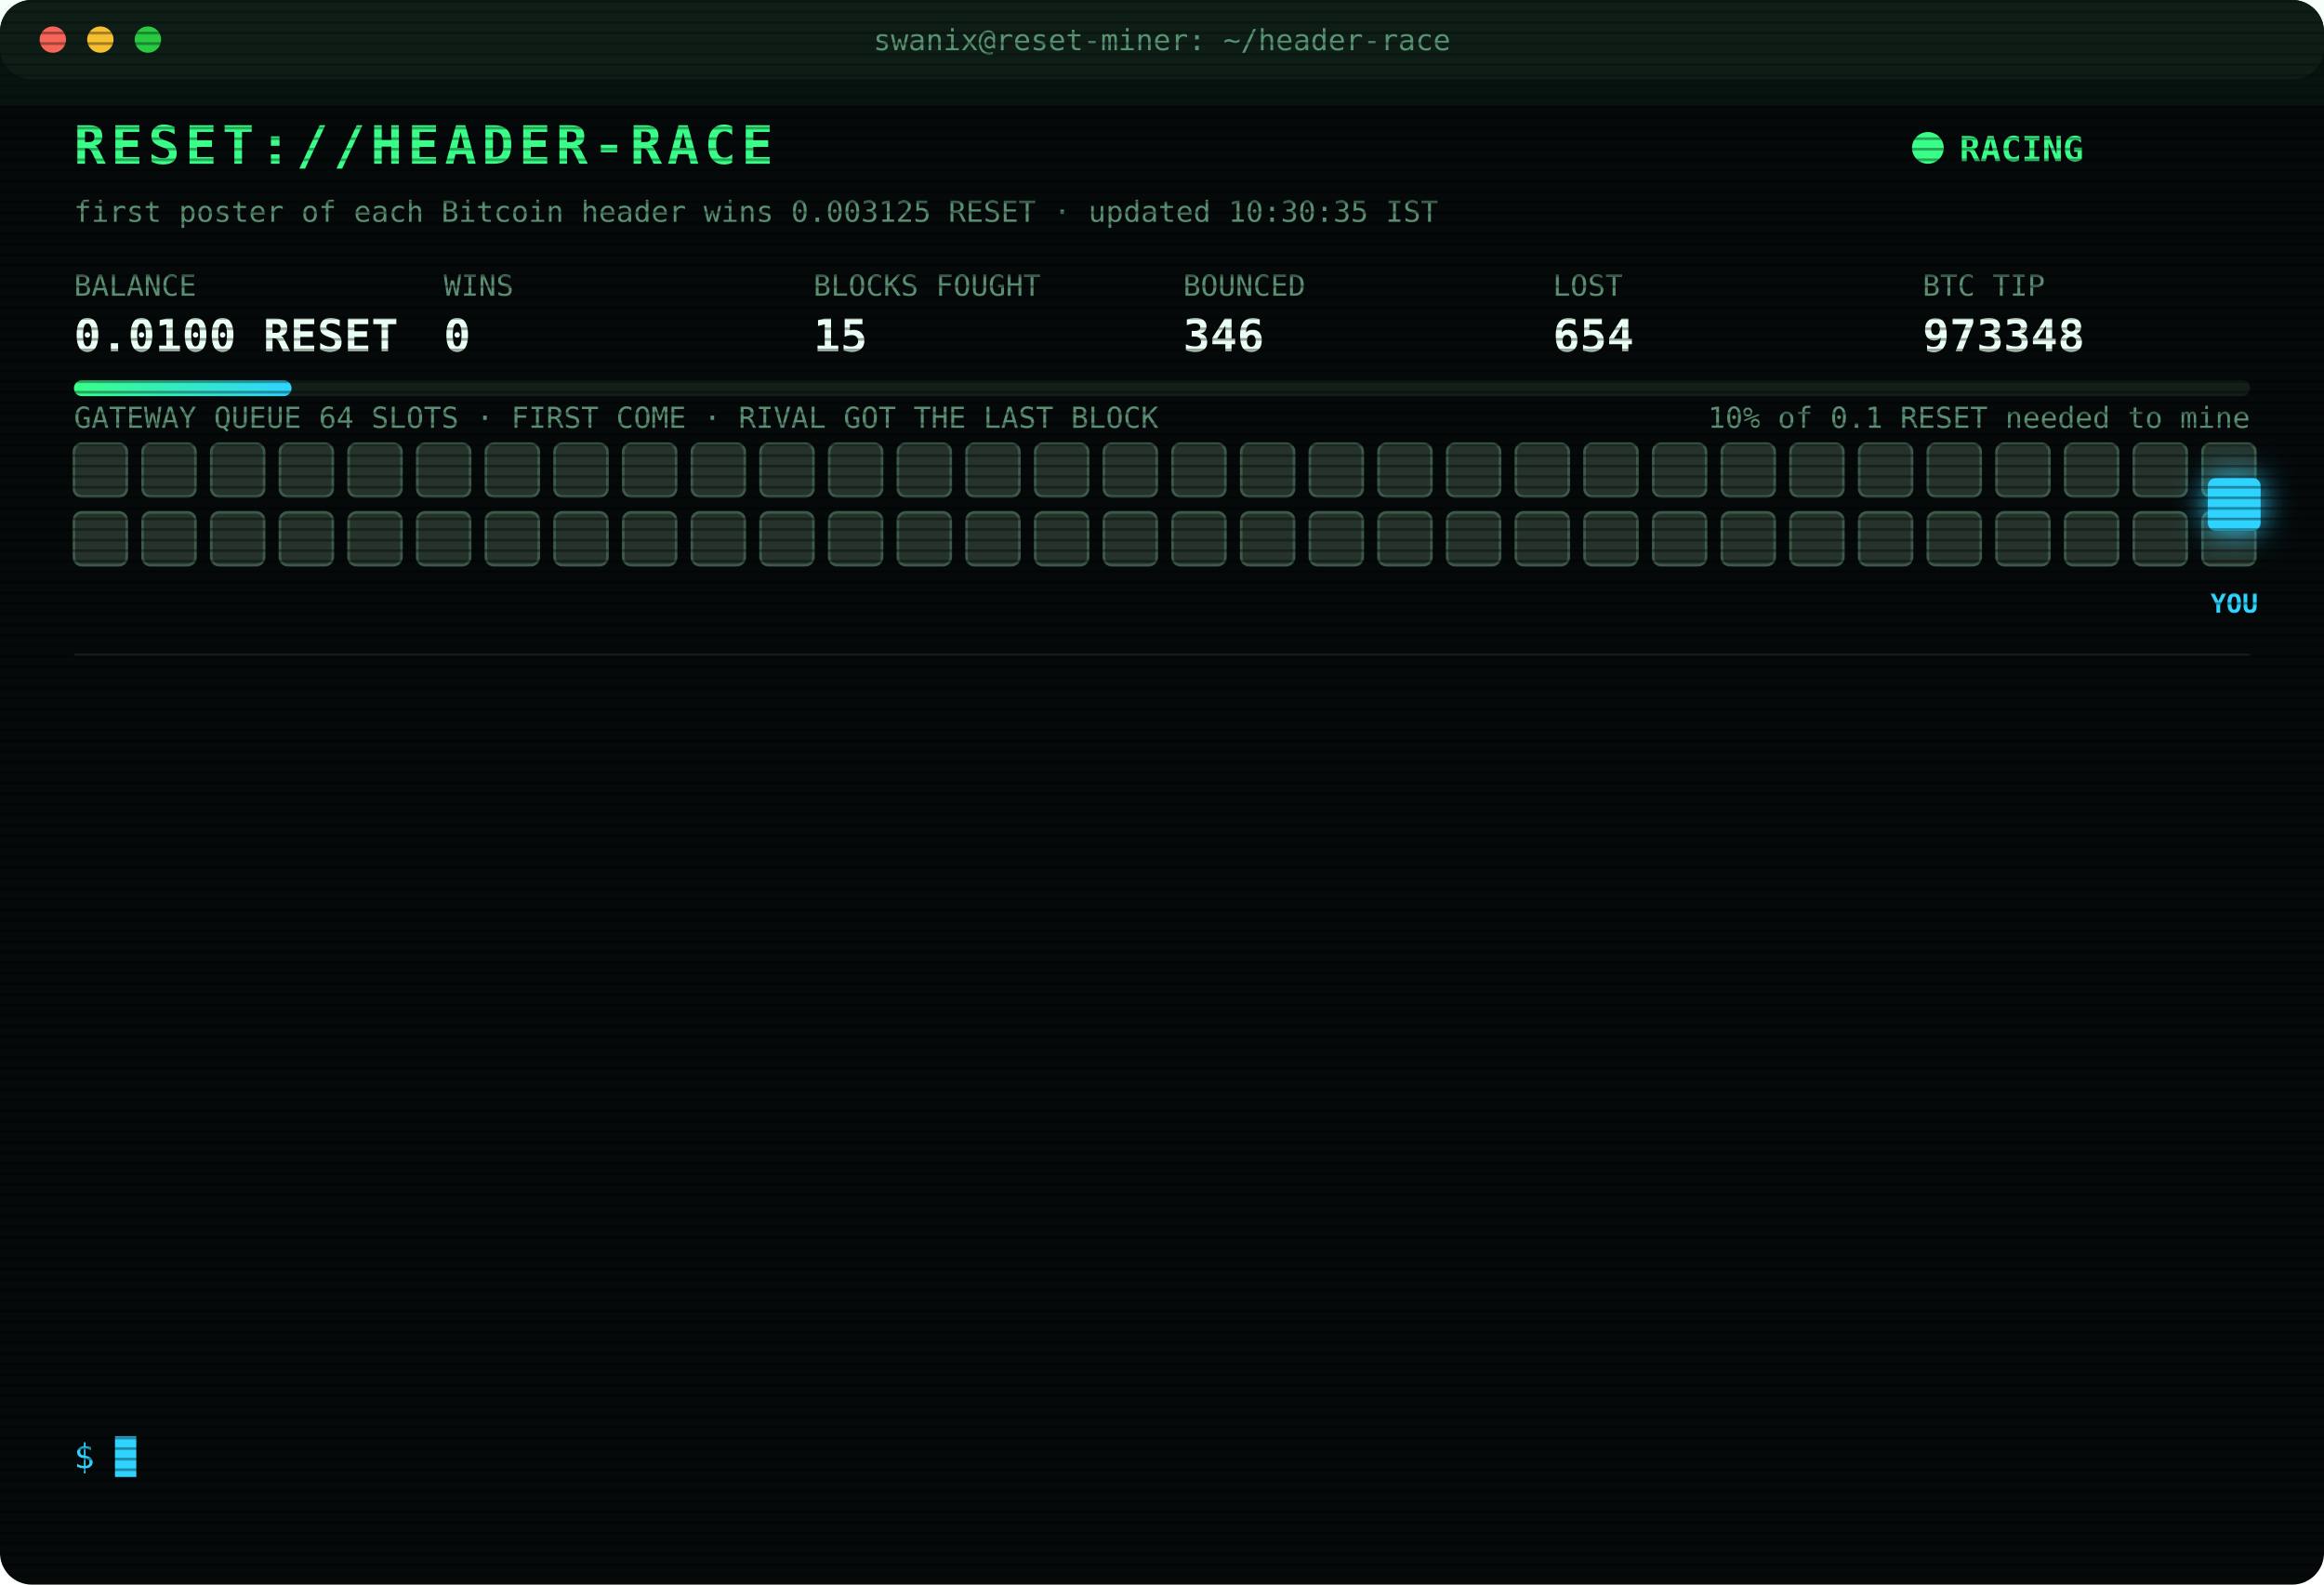
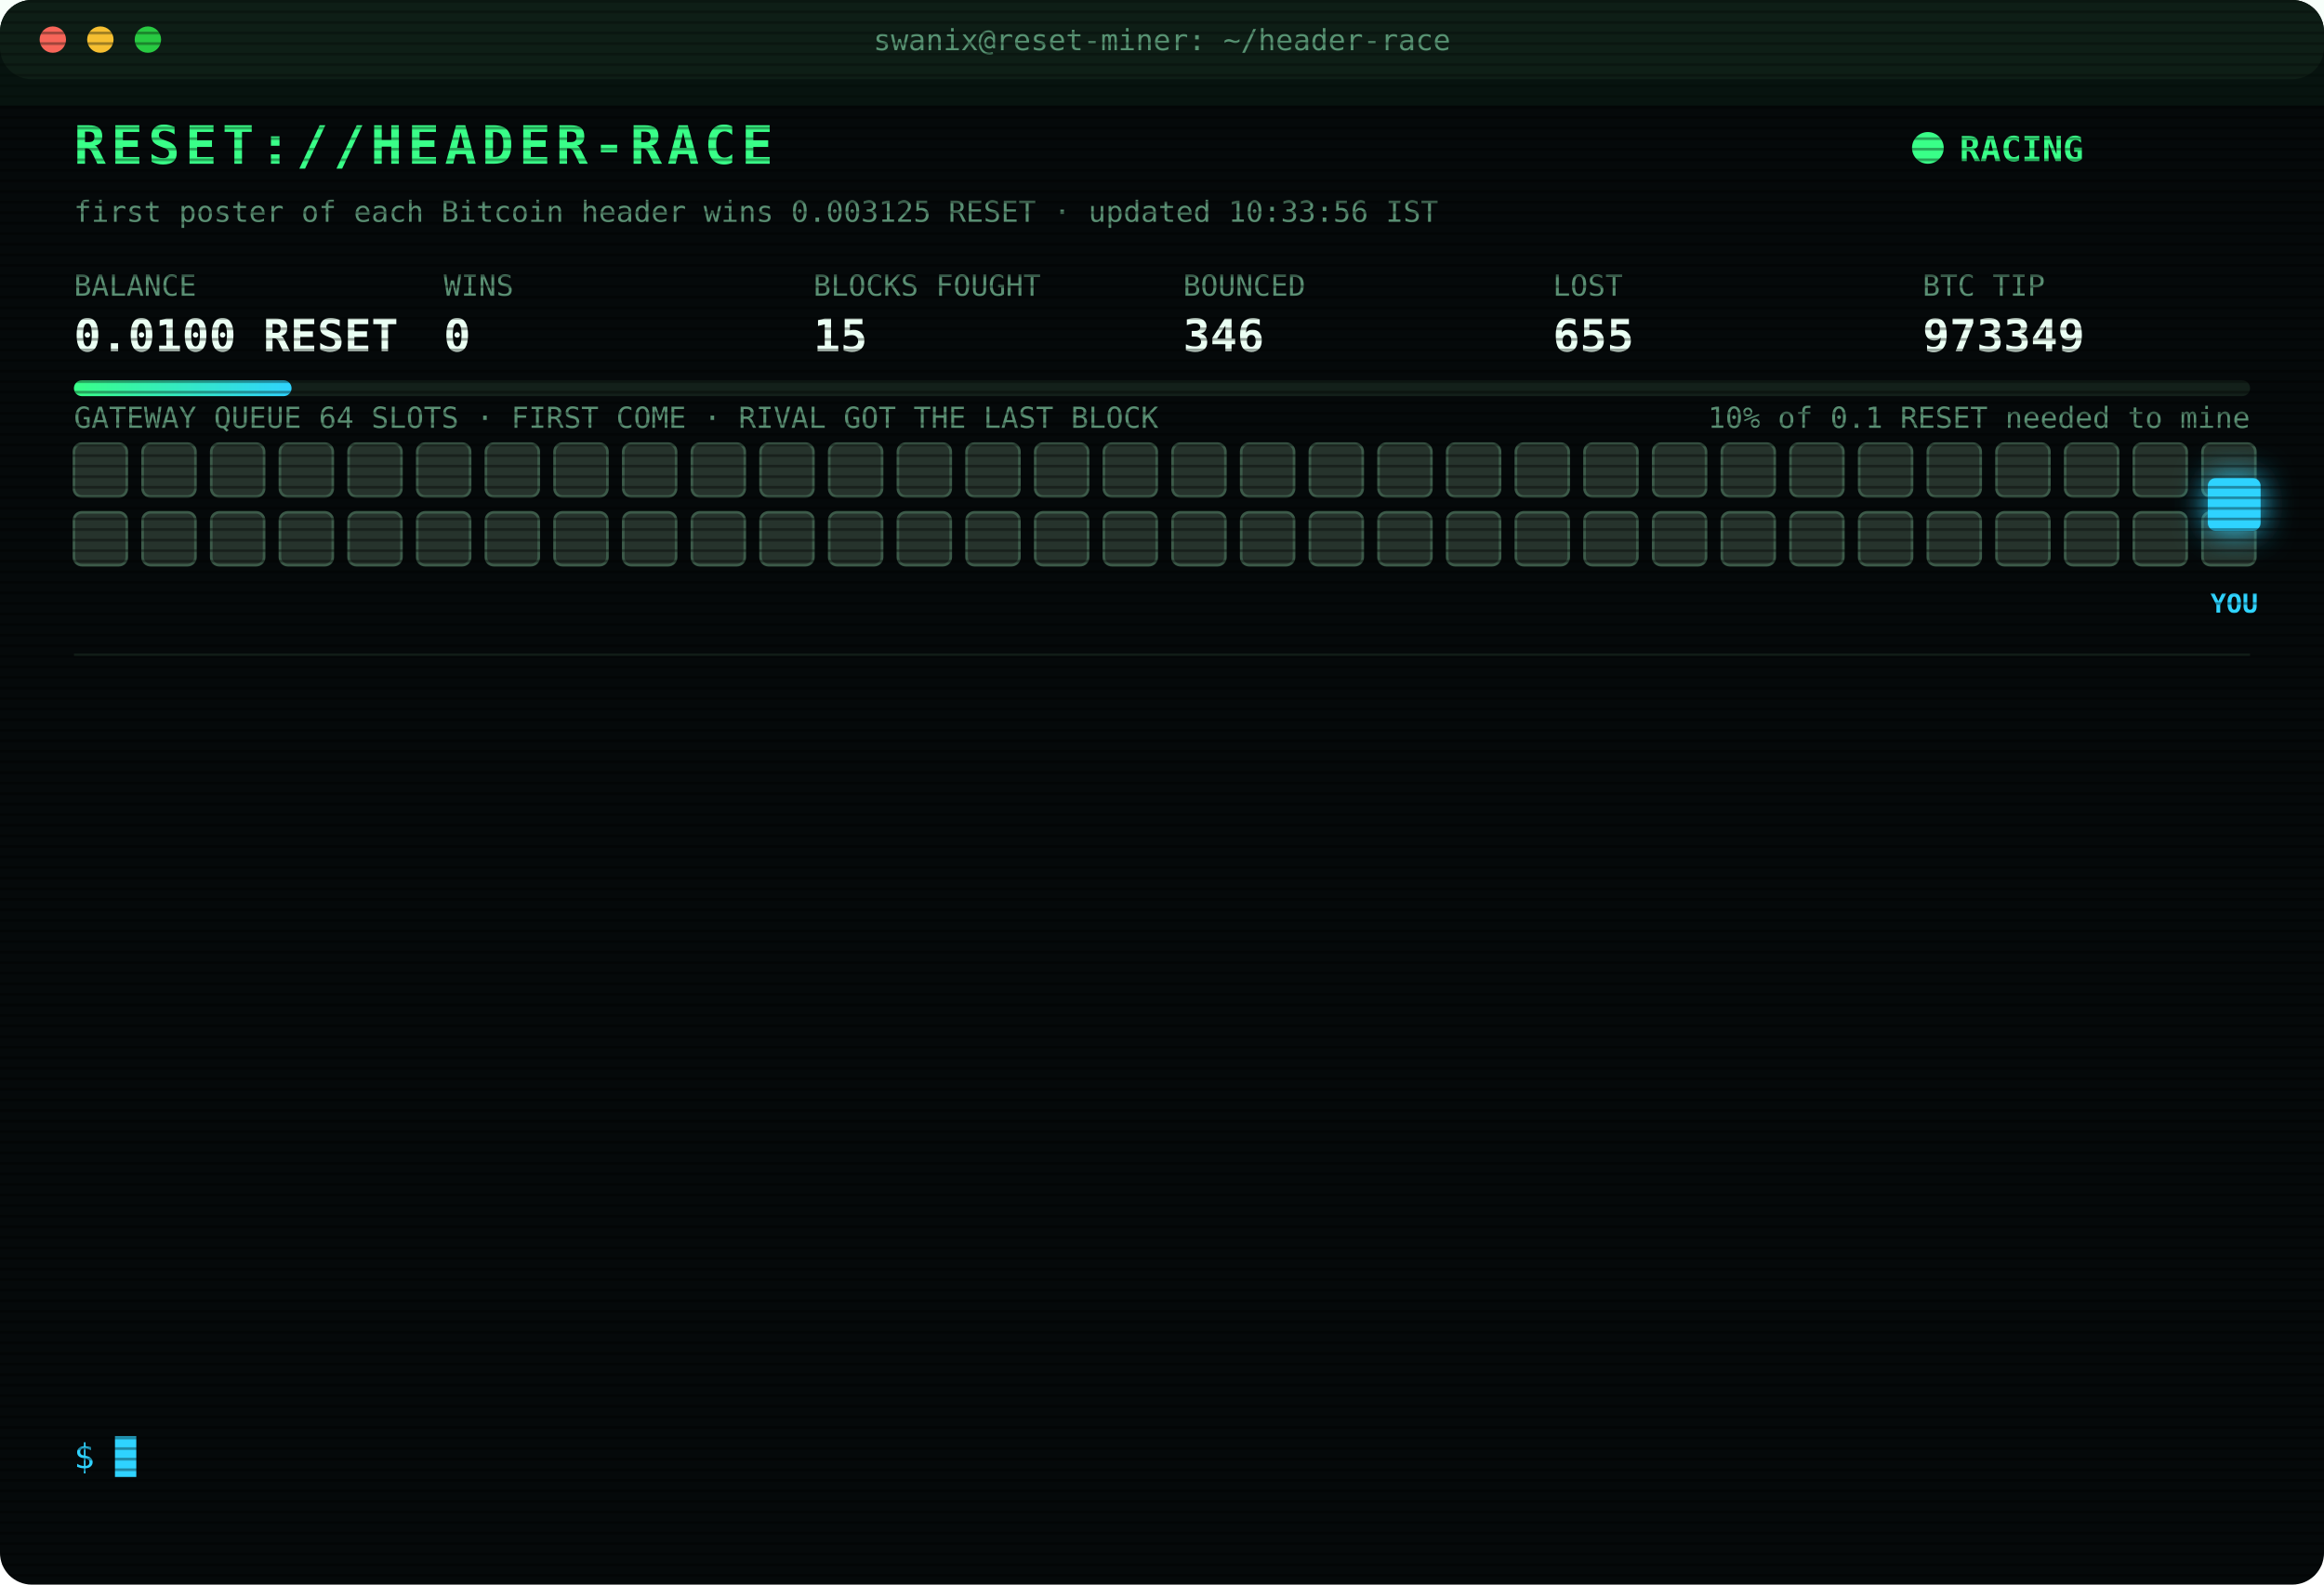
<svg xmlns="http://www.w3.org/2000/svg" width="880" height="600" viewBox="0 0 880 600" font-family="ui-monospace,SFMono-Regular,Menlo,Consolas,monospace">
  <style>
text{font-size:13px;fill:#7CFFB2}
.title{font-size:20px;font-weight:700;fill:#39FF88;letter-spacing:2px;animation:glitch 3s infinite steps(1)}
.sub{fill:#2fd3ff}.k{fill:#5a8f73;font-size:11px}.v{font-size:17px;font-weight:700;fill:#eafff3}
.ts{fill:#3f6b56}.boot{fill:#2fd3ff}.dim{fill:#5a8f73}.bad{fill:#ff4d6d}.warn{fill:#ffd23f}.mag{fill:#ff5cf0}.win{fill:#39FF88;font-weight:700}
.tag{font-size:10px;fill:#2fd3ff;font-weight:700}
.rival{fill:#26332c;stroke:#3c5a49;animation:jam 1.2s infinite alternate}
.idle{fill:#141c18;stroke:#22302a;animation:breathe 4s infinite}
.me{fill:#2fd3ff;filter:drop-shadow(0 0 6px #2fd3ff)}
.hover{animation:nudge 1.1s infinite ease-in-out}.bounce{animation:kick 1.4s infinite}
.ln{opacity:0;animation:in .4s forwards}
.cur{animation:blink 1s infinite steps(1)}
.scan{animation:scan 6s infinite linear}
.led{animation:blink 1.4s infinite}
@keyframes in{from{opacity:0;transform:translateX(-6px)}to{opacity:1;transform:none}}
@keyframes blink{50%{opacity:0}}
@keyframes jam{to{fill:#33463b}}
@keyframes breathe{50%{opacity:.4}}
@keyframes nudge{50%{transform:translateX(-10px)}}
@keyframes kick{0%,100%{transform:none}30%{transform:translateX(-14px)}55%{transform:translateX(10px) translateY(-6px)}}
@keyframes glitch{0%,92%{transform:none}93%{transform:translateX(2px);fill:#ff4d6d}95%{transform:translateX(-2px);fill:#2fd3ff}97%{transform:none}}
@keyframes scan{from{transform:translateY(-40px)}to{transform:translateY(600px)}}
</style>
  <defs>
    <pattern id="sl" width="4" height="4" patternUnits="userSpaceOnUse">
      <rect width="4" height="1" fill="#000" opacity=".35" />
    </pattern>
    <linearGradient id="bar">
      <stop offset="0" stop-color="#39FF88" />
      <stop offset="1" stop-color="#2fd3ff" />
    </linearGradient>
  </defs>
  <rect width="880" height="600" rx="12" fill="#05090a" />
  <rect width="880" height="30" rx="12" fill="#0d1512" />
  <circle cx="20" cy="15" r="5" fill="#ff5f57" />
  <circle cx="38" cy="15" r="5" fill="#febc2e" />
  <circle cx="56" cy="15" r="5" fill="#28c840" />
  <text x="440" y="19" text-anchor="middle" class="k">swanix@reset-miner: ~/header-race</text>
  <text x="28" y="62" class="title">RESET://HEADER-RACE</text>
  <circle class="led" cx="730" cy="56" r="6" fill="#39FF88" />
  <text x="742" y="61" class="win">RACING</text>
-   <text x="28" y="84" class="k">first poster of each Bitcoin header wins 0.003125 RESET · updated 10:30:35 IST</text>
+   <text x="28" y="84" class="k">first poster of each Bitcoin header wins 0.003125 RESET · updated 10:33:56 IST</text>
  <text x="28" y="112" class="k">BALANCE</text>
  <text x="28" y="133" class="v">0.0100 RESET</text>
  <text x="168" y="112" class="k">WINS</text>
  <text x="168" y="133" class="v">0</text>
  <text x="308" y="112" class="k">BLOCKS FOUGHT</text>
  <text x="308" y="133" class="v">15</text>
  <text x="448" y="112" class="k">BOUNCED</text>
  <text x="448" y="133" class="v">346</text>
  <text x="588" y="112" class="k">LOST</text>
-   <text x="588" y="133" class="v">654</text>
+   <text x="588" y="133" class="v">655</text>
  <text x="728" y="112" class="k">BTC TIP</text>
-   <text x="728" y="133" class="v">973348</text>
+   <text x="728" y="133" class="v">973349</text>
  <rect x="28" y="144" width="824" height="6" rx="3" fill="#13201a" />
  <rect x="28" y="144" width="82.4" height="6" rx="3" fill="url(#bar)" />
  <text x="852" y="162" text-anchor="end" class="k">10% of 0.1 RESET needed to mine</text>
  <text x="28" y="162" class="k">GATEWAY QUEUE 64 SLOTS · FIRST COME · RIVAL GOT THE LAST BLOCK</text>
  <rect class="rival" x="28" y="168" width="20" height="20" rx="3" style="animation-delay:0.00s" />
  <rect class="rival" x="54" y="168" width="20" height="20" rx="3" style="animation-delay:0.05s" />
  <rect class="rival" x="80" y="168" width="20" height="20" rx="3" style="animation-delay:0.10s" />
  <rect class="rival" x="106" y="168" width="20" height="20" rx="3" style="animation-delay:0.15s" />
  <rect class="rival" x="132" y="168" width="20" height="20" rx="3" style="animation-delay:0.20s" />
  <rect class="rival" x="158" y="168" width="20" height="20" rx="3" style="animation-delay:0.25s" />
  <rect class="rival" x="184" y="168" width="20" height="20" rx="3" style="animation-delay:0.30s" />
  <rect class="rival" x="210" y="168" width="20" height="20" rx="3" style="animation-delay:0.35s" />
  <rect class="rival" x="236" y="168" width="20" height="20" rx="3" style="animation-delay:0.40s" />
  <rect class="rival" x="262" y="168" width="20" height="20" rx="3" style="animation-delay:0.45s" />
  <rect class="rival" x="288" y="168" width="20" height="20" rx="3" style="animation-delay:0.50s" />
  <rect class="rival" x="314" y="168" width="20" height="20" rx="3" style="animation-delay:0.55s" />
  <rect class="rival" x="340" y="168" width="20" height="20" rx="3" style="animation-delay:0.60s" />
  <rect class="rival" x="366" y="168" width="20" height="20" rx="3" style="animation-delay:0.65s" />
  <rect class="rival" x="392" y="168" width="20" height="20" rx="3" style="animation-delay:0.70s" />
  <rect class="rival" x="418" y="168" width="20" height="20" rx="3" style="animation-delay:0.75s" />
  <rect class="rival" x="444" y="168" width="20" height="20" rx="3" style="animation-delay:0.80s" />
  <rect class="rival" x="470" y="168" width="20" height="20" rx="3" style="animation-delay:0.85s" />
  <rect class="rival" x="496" y="168" width="20" height="20" rx="3" style="animation-delay:0.90s" />
  <rect class="rival" x="522" y="168" width="20" height="20" rx="3" style="animation-delay:0.95s" />
  <rect class="rival" x="548" y="168" width="20" height="20" rx="3" style="animation-delay:1.00s" />
  <rect class="rival" x="574" y="168" width="20" height="20" rx="3" style="animation-delay:1.05s" />
  <rect class="rival" x="600" y="168" width="20" height="20" rx="3" style="animation-delay:1.10s" />
  <rect class="rival" x="626" y="168" width="20" height="20" rx="3" style="animation-delay:1.15s" />
  <rect class="rival" x="652" y="168" width="20" height="20" rx="3" style="animation-delay:1.20s" />
  <rect class="rival" x="678" y="168" width="20" height="20" rx="3" style="animation-delay:1.25s" />
  <rect class="rival" x="704" y="168" width="20" height="20" rx="3" style="animation-delay:1.30s" />
  <rect class="rival" x="730" y="168" width="20" height="20" rx="3" style="animation-delay:1.35s" />
  <rect class="rival" x="756" y="168" width="20" height="20" rx="3" style="animation-delay:1.40s" />
  <rect class="rival" x="782" y="168" width="20" height="20" rx="3" style="animation-delay:1.45s" />
  <rect class="rival" x="808" y="168" width="20" height="20" rx="3" style="animation-delay:1.50s" />
  <rect class="rival" x="834" y="168" width="20" height="20" rx="3" style="animation-delay:1.55s" />
  <rect class="rival" x="28" y="194" width="20" height="20" rx="3" style="animation-delay:1.60s" />
  <rect class="rival" x="54" y="194" width="20" height="20" rx="3" style="animation-delay:1.65s" />
  <rect class="rival" x="80" y="194" width="20" height="20" rx="3" style="animation-delay:1.70s" />
  <rect class="rival" x="106" y="194" width="20" height="20" rx="3" style="animation-delay:1.75s" />
  <rect class="rival" x="132" y="194" width="20" height="20" rx="3" style="animation-delay:1.80s" />
  <rect class="rival" x="158" y="194" width="20" height="20" rx="3" style="animation-delay:1.85s" />
  <rect class="rival" x="184" y="194" width="20" height="20" rx="3" style="animation-delay:1.90s" />
  <rect class="rival" x="210" y="194" width="20" height="20" rx="3" style="animation-delay:1.95s" />
  <rect class="rival" x="236" y="194" width="20" height="20" rx="3" style="animation-delay:2.00s" />
  <rect class="rival" x="262" y="194" width="20" height="20" rx="3" style="animation-delay:2.05s" />
  <rect class="rival" x="288" y="194" width="20" height="20" rx="3" style="animation-delay:2.10s" />
  <rect class="rival" x="314" y="194" width="20" height="20" rx="3" style="animation-delay:2.15s" />
  <rect class="rival" x="340" y="194" width="20" height="20" rx="3" style="animation-delay:2.20s" />
  <rect class="rival" x="366" y="194" width="20" height="20" rx="3" style="animation-delay:2.25s" />
  <rect class="rival" x="392" y="194" width="20" height="20" rx="3" style="animation-delay:2.30s" />
  <rect class="rival" x="418" y="194" width="20" height="20" rx="3" style="animation-delay:2.35s" />
  <rect class="rival" x="444" y="194" width="20" height="20" rx="3" style="animation-delay:2.40s" />
  <rect class="rival" x="470" y="194" width="20" height="20" rx="3" style="animation-delay:2.45s" />
  <rect class="rival" x="496" y="194" width="20" height="20" rx="3" style="animation-delay:2.50s" />
  <rect class="rival" x="522" y="194" width="20" height="20" rx="3" style="animation-delay:2.55s" />
  <rect class="rival" x="548" y="194" width="20" height="20" rx="3" style="animation-delay:2.60s" />
  <rect class="rival" x="574" y="194" width="20" height="20" rx="3" style="animation-delay:2.65s" />
  <rect class="rival" x="600" y="194" width="20" height="20" rx="3" style="animation-delay:2.70s" />
  <rect class="rival" x="626" y="194" width="20" height="20" rx="3" style="animation-delay:2.75s" />
  <rect class="rival" x="652" y="194" width="20" height="20" rx="3" style="animation-delay:2.80s" />
  <rect class="rival" x="678" y="194" width="20" height="20" rx="3" style="animation-delay:2.85s" />
  <rect class="rival" x="704" y="194" width="20" height="20" rx="3" style="animation-delay:2.90s" />
  <rect class="rival" x="730" y="194" width="20" height="20" rx="3" style="animation-delay:2.95s" />
  <rect class="rival" x="756" y="194" width="20" height="20" rx="3" style="animation-delay:3.00s" />
  <rect class="rival" x="782" y="194" width="20" height="20" rx="3" style="animation-delay:3.05s" />
  <rect class="rival" x="808" y="194" width="20" height="20" rx="3" style="animation-delay:3.10s" />
  <rect class="rival" x="834" y="194" width="20" height="20" rx="3" style="animation-delay:3.15s" />
  <g class="hover">
    <rect class="me" x="836" y="181" width="20" height="20" rx="3" />
    <text class="tag" x="846" y="232" text-anchor="middle">YOU</text>
  </g>
  <line x1="28" x2="852" y1="248" y2="248" stroke="#13201a" />
  <g class="ln" style="animation-delay:0.40s">
-     <text x="28" y="270" class="ts">08:55:26</text>
-     <text x="104" y="270" class="dim">[STINT END] calls 799 · wins 0</text>
+     <text x="28" y="270" class="ts">09:53:27</text>
+     <text x="104" y="270" class="bad">[LOST] #973342 taken by a rival miner</text>
  </g>
  <g class="ln" style="animation-delay:0.65s">
-     <text x="28" y="292" class="ts">09:00:24</text>
-     <text x="104" y="292" class="boot">[BOOT] racer v3 online · 3 feeds · stint 340m</text>
+     <text x="28" y="292" class="ts">10:04:09</text>
+     <text x="104" y="292" class="bad">[LOST] #973343 taken by a rival miner</text>
  </g>
  <g class="ln" style="animation-delay:0.90s">
-     <text x="28" y="314" class="ts">09:03:03</text>
-     <text x="104" y="314" class="bad">[LOST] #973337 taken by a rival miner</text>
+     <text x="28" y="314" class="ts">10:11:14</text>
+     <text x="104" y="314" class="bad">[LOST] #973344 taken by a rival miner</text>
  </g>
  <g class="ln" style="animation-delay:1.15s">
-     <text x="28" y="336" class="ts">09:26:52</text>
-     <text x="104" y="336" class="bad">[LOST] #973338 taken by a rival miner</text>
+     <text x="28" y="336" class="ts">10:19:28</text>
+     <text x="104" y="336" class="bad">[LOST] #973345 taken by a rival miner</text>
  </g>
  <g class="ln" style="animation-delay:1.40s">
-     <text x="28" y="358" class="ts">09:40:12</text>
-     <text x="104" y="358" class="bad">[LOST] #973339 taken by a rival miner</text>
+     <text x="28" y="358" class="ts">10:25:35</text>
+     <text x="104" y="358" class="bad">[LOST] #973346 taken by a rival miner</text>
  </g>
  <g class="ln" style="animation-delay:1.65s">
-     <text x="28" y="380" class="ts">09:48:53</text>
-     <text x="104" y="380" class="bad">[LOST] #973341 taken by a rival miner</text>
+     <text x="28" y="380" class="ts">10:26:28</text>
+     <text x="104" y="380" class="bad">[LOST] #973347 taken by a rival miner</text>
  </g>
  <g class="ln" style="animation-delay:1.90s">
-     <text x="28" y="402" class="ts">09:53:27</text>
-     <text x="104" y="402" class="bad">[LOST] #973342 taken by a rival miner</text>
+     <text x="28" y="402" class="ts">10:29:27</text>
+     <text x="104" y="402" class="bad">[LOST] #973348 taken by a rival miner</text>
  </g>
  <g class="ln" style="animation-delay:2.15s">
-     <text x="28" y="424" class="ts">10:04:09</text>
-     <text x="104" y="424" class="bad">[LOST] #973343 taken by a rival miner</text>
+     <text x="28" y="424" class="ts">10:33:48</text>
+     <text x="104" y="424" class="bad">[GATEWAY DOWN] no response · 1104ms</text>
  </g>
  <g class="ln" style="animation-delay:2.40s">
-     <text x="28" y="446" class="ts">10:11:14</text>
-     <text x="104" y="446" class="bad">[LOST] #973344 taken by a rival miner</text>
+     <text x="28" y="446" class="ts">10:33:49</text>
+     <text x="104" y="446" class="bad">[GATEWAY DOWN] no response · 738ms</text>
  </g>
  <g class="ln" style="animation-delay:2.65s">
-     <text x="28" y="468" class="ts">10:19:28</text>
-     <text x="104" y="468" class="bad">[LOST] #973345 taken by a rival miner</text>
+     <text x="28" y="468" class="ts">10:33:50</text>
+     <text x="104" y="468" class="bad">[GATEWAY DOWN] no response · 756ms</text>
  </g>
  <g class="ln" style="animation-delay:2.90s">
-     <text x="28" y="490" class="ts">10:25:35</text>
-     <text x="104" y="490" class="bad">[LOST] #973346 taken by a rival miner</text>
+     <text x="28" y="490" class="ts">10:33:51</text>
+     <text x="104" y="490" class="bad">[GATEWAY DOWN] no response · 864ms</text>
  </g>
  <g class="ln" style="animation-delay:3.15s">
-     <text x="28" y="512" class="ts">10:26:28</text>
-     <text x="104" y="512" class="bad">[LOST] #973347 taken by a rival miner</text>
+     <text x="28" y="512" class="ts">10:33:52</text>
+     <text x="104" y="512" class="bad">[GATEWAY DOWN] no response · 530ms</text>
  </g>
  <g class="ln" style="animation-delay:3.40s">
-     <text x="28" y="534" class="ts">10:29:27</text>
-     <text x="104" y="534" class="bad">[LOST] #973348 taken by a rival miner</text>
+     <text x="28" y="534" class="ts">10:33:56</text>
+     <text x="104" y="534" class="bad">[LOST] #973349 taken by a rival miner</text>
  </g>
  <text x="28" y="556" class="sub">$ <tspan class="cur">█</tspan>
  </text>
  <rect width="880" height="600" rx="12" fill="url(#sl)" pointer-events="none" />
  <rect class="scan" width="880" height="40" fill="#39FF88" opacity=".04" />
</svg>
